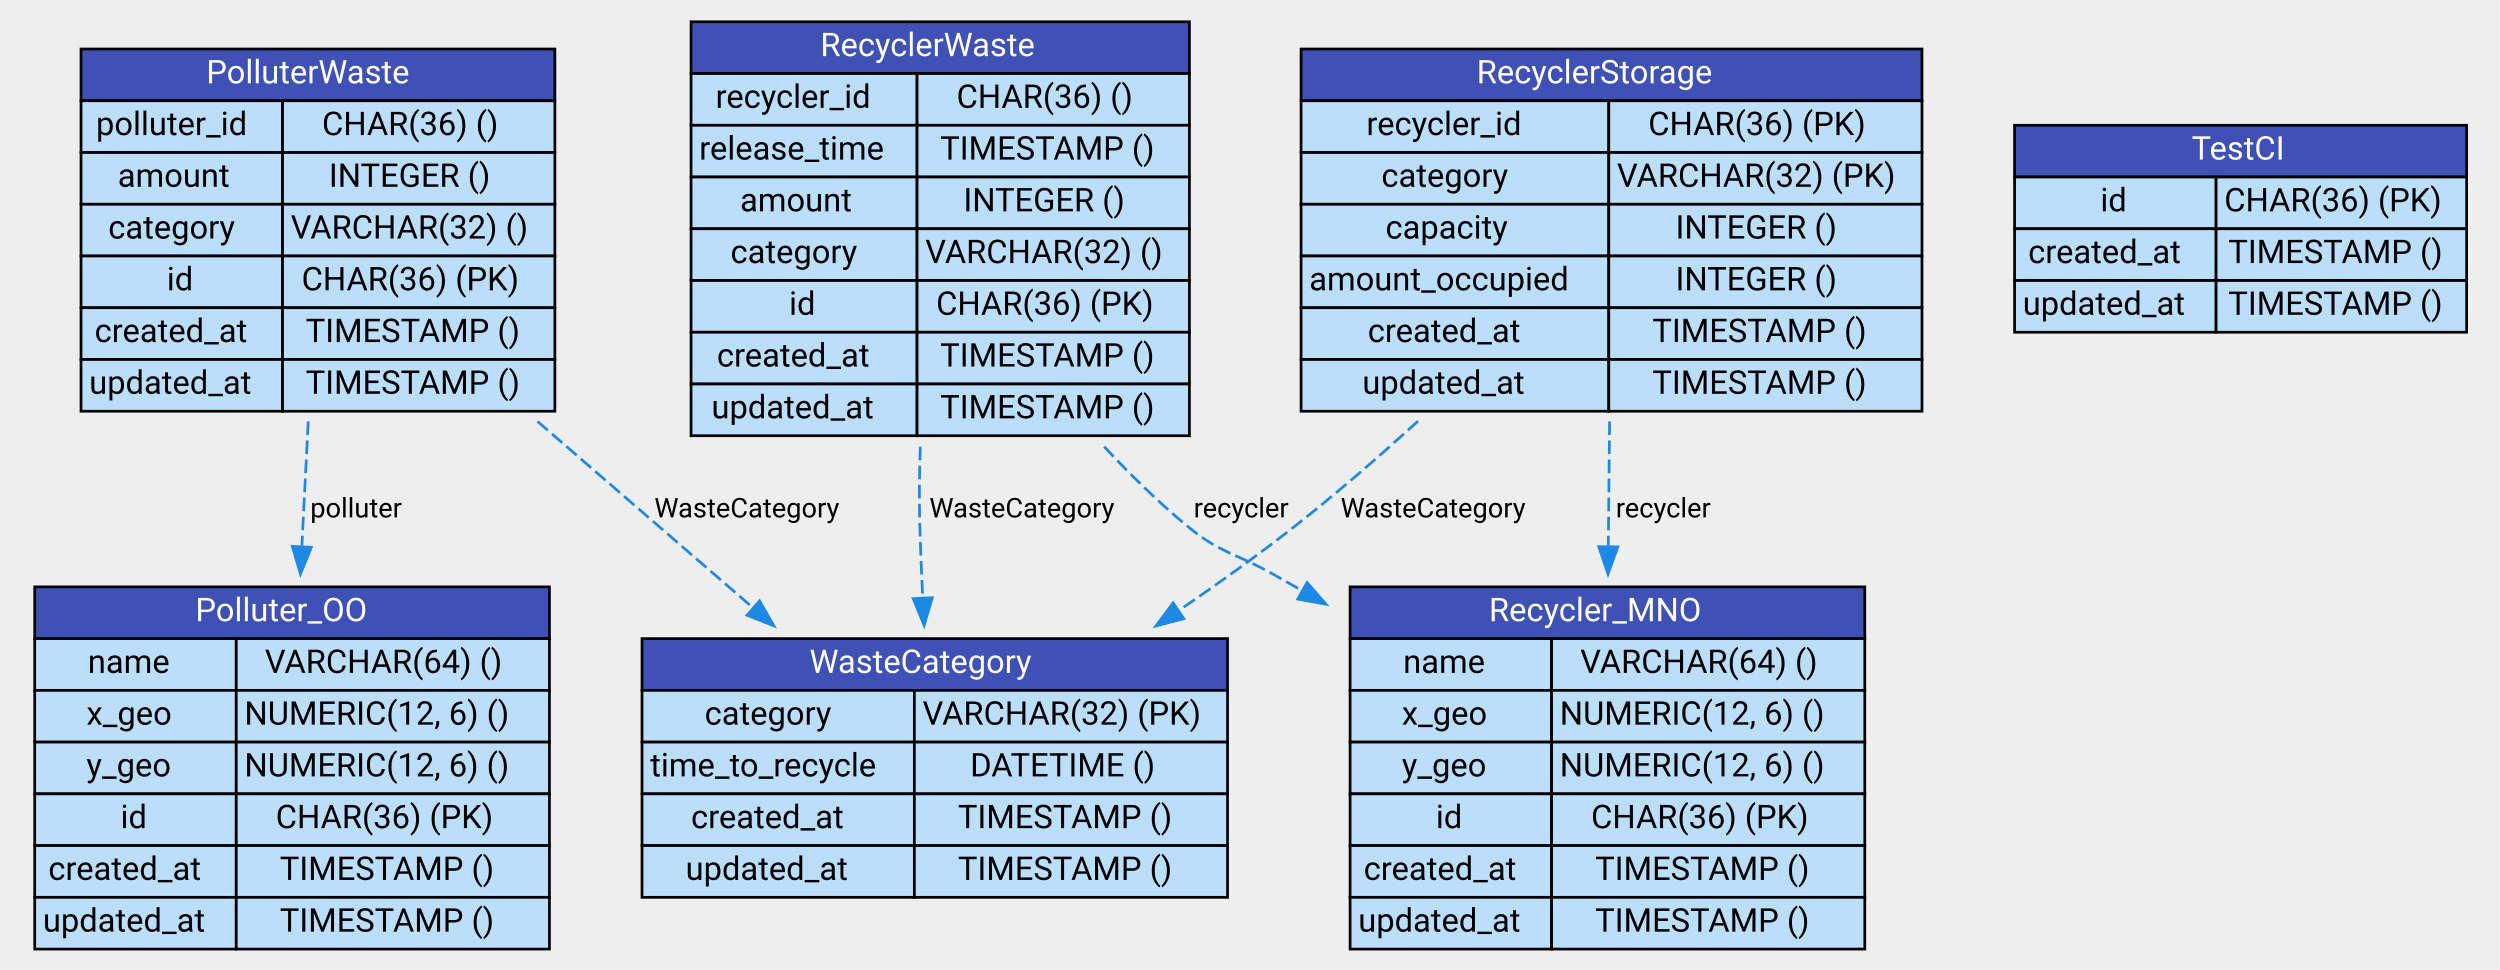
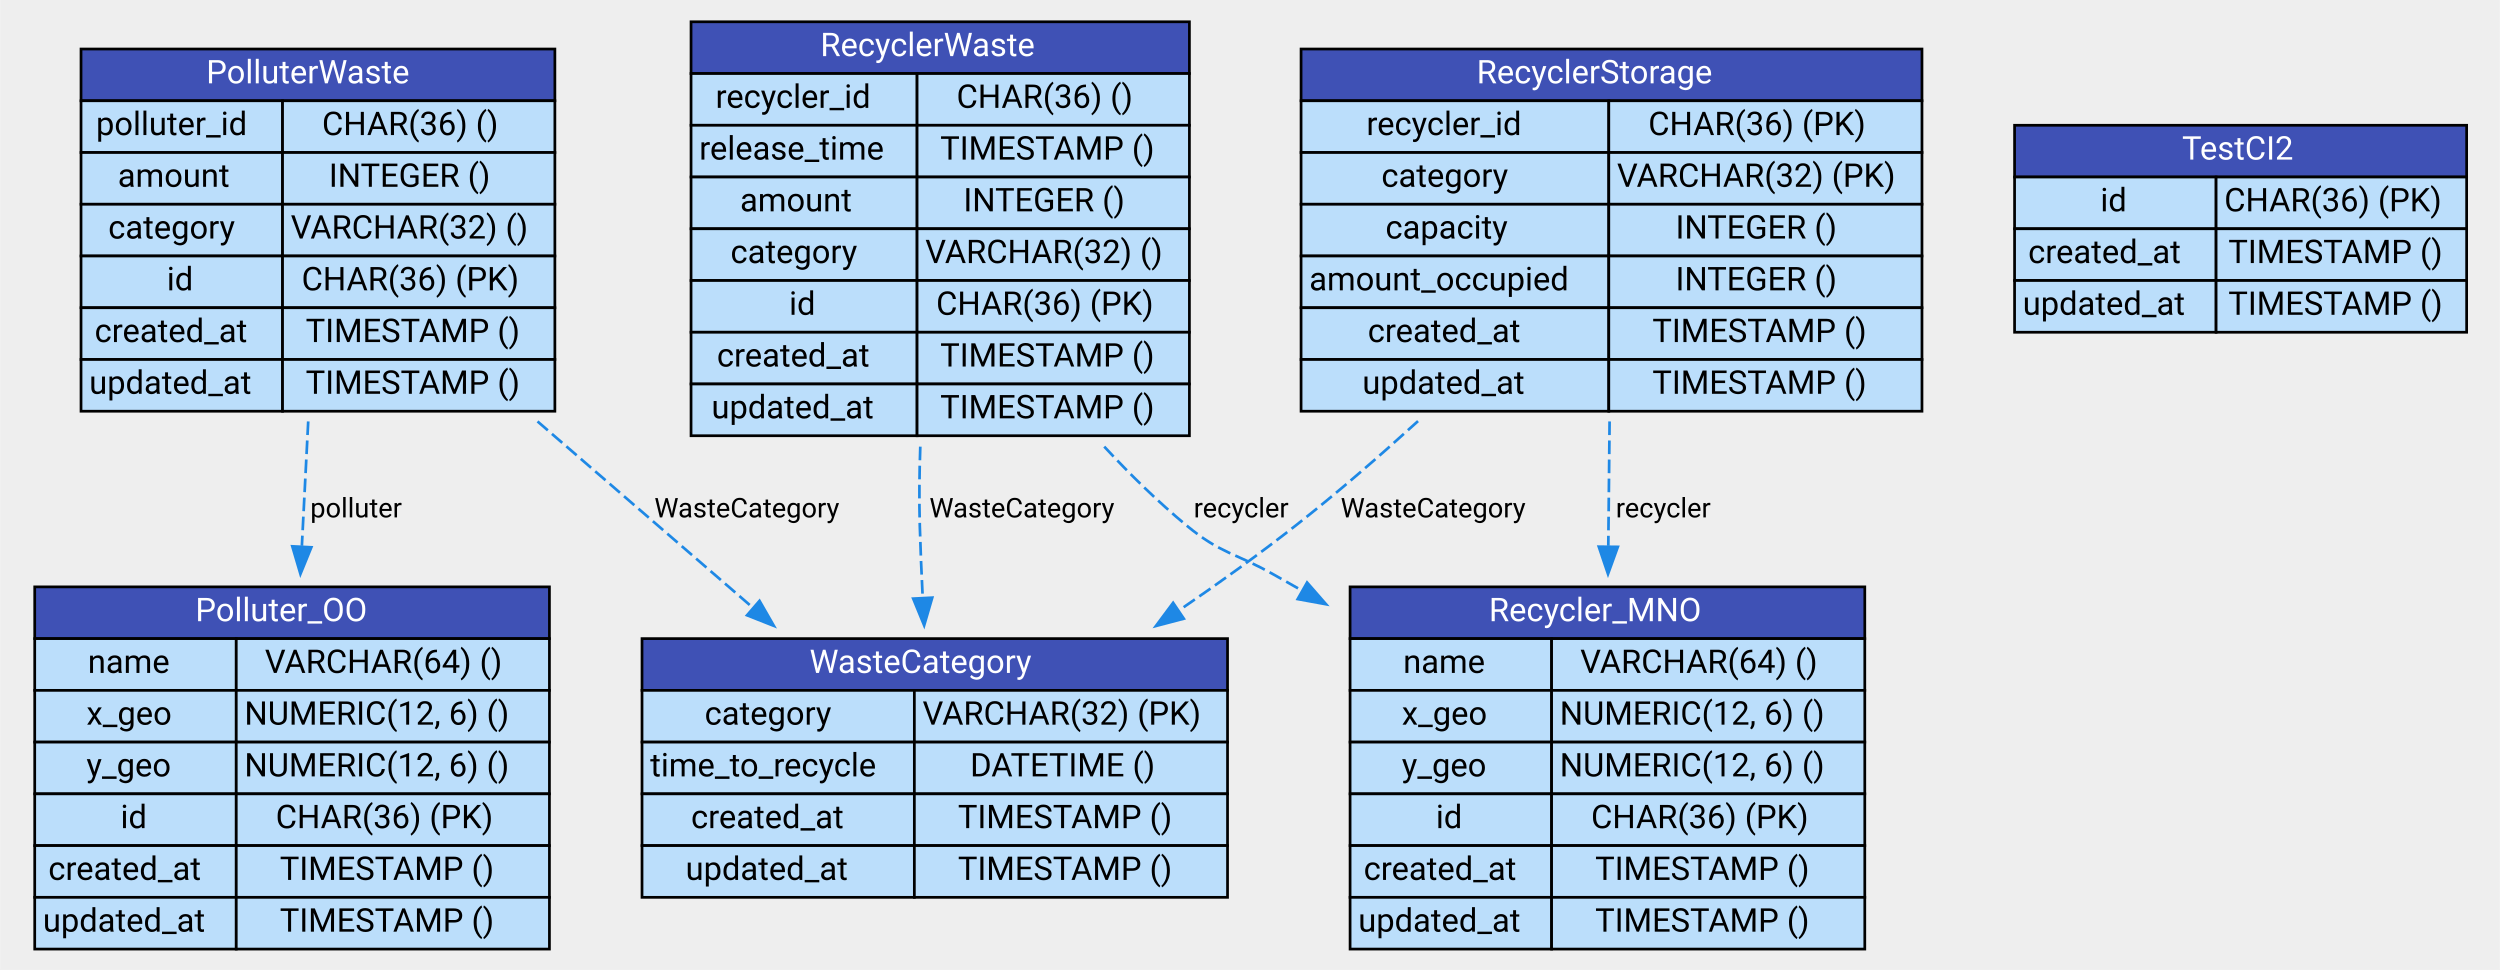
<svg xmlns="http://www.w3.org/2000/svg" xmlns:xlink="http://www.w3.org/1999/xlink" width="918pt" height="356pt" viewBox="0.00 0.00 917.50 356.00">
  <g id="graph0" class="graph" transform="scale(1 1) rotate(0) translate(4 352)">
    <polygon fill="#eeeeee" stroke="transparent" points="-4,4 -4,-352 913.5,-352 913.5,4 -4,4" />
    <g id="node1" class="node">
      <g id="a_node1">
        <a xlink:href="http://Polluter_OO_details.html" xlink:title="&lt;TABLE&gt;">
          <polygon fill="#3f51b5" stroke="transparent" points="8.5,-117.5 8.5,-136.5 197.5,-136.5 197.5,-117.5 8.5,-117.5" />
          <polygon fill="none" stroke="black" points="8.5,-117.5 8.5,-136.5 197.5,-136.5 197.5,-117.5 8.5,-117.5" />
          <text text-anchor="start" x="67.5" y="-123.9" font-family="Roboto" font-size="12.00" fill="white">Polluter_OO</text>
          <polygon fill="#bbdefb" stroke="transparent" points="8.5,-98.5 8.5,-117.5 82.5,-117.5 82.5,-98.5 8.5,-98.5" />
          <polygon fill="none" stroke="black" points="8.5,-98.5 8.5,-117.5 82.5,-117.5 82.5,-98.5 8.5,-98.5" />
          <text text-anchor="start" x="28" y="-104.9" font-family="Roboto" font-size="12.00">name</text>
          <polygon fill="#bbdefb" stroke="transparent" points="82.5,-98.5 82.5,-117.5 197.5,-117.5 197.5,-98.5 82.5,-98.5" />
          <polygon fill="none" stroke="black" points="82.5,-98.5 82.5,-117.5 197.5,-117.5 197.5,-98.5 82.5,-98.5" />
          <text text-anchor="start" x="93" y="-104.9" font-family="Roboto" font-size="12.00">VARCHAR(64) ()</text>
          <polygon fill="#bbdefb" stroke="transparent" points="8.5,-79.5 8.5,-98.5 82.5,-98.5 82.5,-79.5 8.5,-79.5" />
          <polygon fill="none" stroke="black" points="8.5,-79.5 8.5,-98.5 82.5,-98.5 82.5,-79.5 8.5,-79.5" />
          <text text-anchor="start" x="27.5" y="-85.9" font-family="Roboto" font-size="12.00">x_geo</text>
          <polygon fill="#bbdefb" stroke="transparent" points="82.5,-79.5 82.5,-98.5 197.5,-98.5 197.5,-79.5 82.5,-79.5" />
          <polygon fill="none" stroke="black" points="82.5,-79.5 82.5,-98.5 197.5,-98.5 197.5,-79.5 82.5,-79.5" />
          <text text-anchor="start" x="85.5" y="-85.9" font-family="Roboto" font-size="12.00">NUMERIC(12, 6) ()</text>
          <polygon fill="#bbdefb" stroke="transparent" points="8.5,-60.5 8.5,-79.5 82.5,-79.5 82.5,-60.5 8.5,-60.5" />
          <polygon fill="none" stroke="black" points="8.5,-60.5 8.5,-79.5 82.5,-79.5 82.5,-60.5 8.5,-60.5" />
          <text text-anchor="start" x="27.5" y="-66.9" font-family="Roboto" font-size="12.00">y_geo</text>
          <polygon fill="#bbdefb" stroke="transparent" points="82.5,-60.5 82.5,-79.5 197.5,-79.5 197.5,-60.5 82.5,-60.5" />
          <polygon fill="none" stroke="black" points="82.5,-60.5 82.5,-79.5 197.5,-79.5 197.5,-60.5 82.5,-60.5" />
          <text text-anchor="start" x="85.5" y="-66.9" font-family="Roboto" font-size="12.00">NUMERIC(12, 6) ()</text>
          <polygon fill="#bbdefb" stroke="transparent" points="8.5,-41.5 8.5,-60.5 82.5,-60.5 82.5,-41.5 8.5,-41.5" />
          <polygon fill="none" stroke="black" points="8.5,-41.5 8.5,-60.5 82.5,-60.5 82.5,-41.5 8.5,-41.5" />
          <text text-anchor="start" x="40" y="-47.9" font-family="Roboto" font-size="12.00">id</text>
          <polygon fill="#bbdefb" stroke="transparent" points="82.5,-41.5 82.5,-60.5 197.5,-60.5 197.5,-41.5 82.5,-41.5" />
          <polygon fill="none" stroke="black" points="82.5,-41.5 82.5,-60.5 197.5,-60.5 197.5,-41.5 82.5,-41.5" />
          <text text-anchor="start" x="97" y="-47.9" font-family="Roboto" font-size="12.00">CHAR(36) (PK)</text>
          <polygon fill="#bbdefb" stroke="transparent" points="8.5,-22.5 8.5,-41.5 82.5,-41.5 82.5,-22.5 8.5,-22.5" />
          <polygon fill="none" stroke="black" points="8.5,-22.5 8.5,-41.5 82.5,-41.5 82.5,-22.5 8.5,-22.5" />
          <text text-anchor="start" x="13.5" y="-28.9" font-family="Roboto" font-size="12.00">created_at</text>
          <polygon fill="#bbdefb" stroke="transparent" points="82.5,-22.5 82.5,-41.5 197.5,-41.5 197.5,-22.5 82.5,-22.5" />
          <polygon fill="none" stroke="black" points="82.5,-22.5 82.5,-41.5 197.5,-41.5 197.5,-22.5 82.5,-22.5" />
          <text text-anchor="start" x="98.5" y="-28.9" font-family="Roboto" font-size="12.00">TIMESTAMP ()</text>
          <polygon fill="#bbdefb" stroke="transparent" points="8.5,-3.5 8.5,-22.5 82.5,-22.5 82.5,-3.5 8.5,-3.5" />
          <polygon fill="none" stroke="black" points="8.5,-3.5 8.5,-22.5 82.5,-22.5 82.5,-3.5 8.5,-3.5" />
          <text text-anchor="start" x="11.5" y="-9.9" font-family="Roboto" font-size="12.00">updated_at</text>
          <polygon fill="#bbdefb" stroke="transparent" points="82.5,-3.5 82.5,-22.5 197.5,-22.5 197.5,-3.5 82.5,-3.5" />
          <polygon fill="none" stroke="black" points="82.5,-3.5 82.5,-22.5 197.5,-22.5 197.5,-3.5 82.5,-3.5" />
          <text text-anchor="start" x="98.5" y="-9.9" font-family="Roboto" font-size="12.00">TIMESTAMP ()</text>
        </a>
      </g>
    </g>
    <g id="node2" class="node">
      <g id="a_node2">
        <a xlink:href="http://Recycler_MNO_details.html" xlink:title="&lt;TABLE&gt;">
          <polygon fill="#3f51b5" stroke="transparent" points="491.5,-117.5 491.5,-136.5 680.5,-136.5 680.5,-117.5 491.5,-117.5" />
          <polygon fill="none" stroke="black" points="491.5,-117.5 491.5,-136.5 680.5,-136.5 680.5,-117.5 491.5,-117.5" />
          <text text-anchor="start" x="542.5" y="-123.9" font-family="Roboto" font-size="12.00" fill="white">Recycler_MNO</text>
          <polygon fill="#bbdefb" stroke="transparent" points="491.5,-98.5 491.5,-117.5 565.5,-117.5 565.5,-98.5 491.5,-98.5" />
          <polygon fill="none" stroke="black" points="491.5,-98.5 491.5,-117.5 565.5,-117.5 565.5,-98.5 491.5,-98.5" />
          <text text-anchor="start" x="511" y="-104.9" font-family="Roboto" font-size="12.00">name</text>
          <polygon fill="#bbdefb" stroke="transparent" points="565.5,-98.5 565.5,-117.5 680.5,-117.5 680.5,-98.5 565.5,-98.5" />
          <polygon fill="none" stroke="black" points="565.5,-98.5 565.5,-117.5 680.5,-117.5 680.5,-98.5 565.5,-98.5" />
          <text text-anchor="start" x="576" y="-104.9" font-family="Roboto" font-size="12.00">VARCHAR(64) ()</text>
          <polygon fill="#bbdefb" stroke="transparent" points="491.5,-79.5 491.5,-98.5 565.5,-98.5 565.5,-79.5 491.5,-79.5" />
          <polygon fill="none" stroke="black" points="491.5,-79.5 491.5,-98.5 565.5,-98.5 565.5,-79.5 491.5,-79.5" />
          <text text-anchor="start" x="510.5" y="-85.9" font-family="Roboto" font-size="12.00">x_geo</text>
          <polygon fill="#bbdefb" stroke="transparent" points="565.5,-79.5 565.5,-98.5 680.5,-98.5 680.5,-79.5 565.5,-79.5" />
          <polygon fill="none" stroke="black" points="565.5,-79.5 565.5,-98.5 680.5,-98.5 680.5,-79.5 565.5,-79.5" />
          <text text-anchor="start" x="568.5" y="-85.9" font-family="Roboto" font-size="12.00">NUMERIC(12, 6) ()</text>
          <polygon fill="#bbdefb" stroke="transparent" points="491.5,-60.5 491.5,-79.5 565.5,-79.5 565.5,-60.5 491.5,-60.5" />
          <polygon fill="none" stroke="black" points="491.5,-60.5 491.5,-79.5 565.5,-79.5 565.5,-60.5 491.5,-60.5" />
          <text text-anchor="start" x="510.5" y="-66.9" font-family="Roboto" font-size="12.00">y_geo</text>
          <polygon fill="#bbdefb" stroke="transparent" points="565.5,-60.5 565.5,-79.5 680.5,-79.5 680.5,-60.5 565.5,-60.5" />
          <polygon fill="none" stroke="black" points="565.5,-60.5 565.5,-79.5 680.5,-79.5 680.5,-60.5 565.5,-60.5" />
          <text text-anchor="start" x="568.5" y="-66.9" font-family="Roboto" font-size="12.00">NUMERIC(12, 6) ()</text>
          <polygon fill="#bbdefb" stroke="transparent" points="491.5,-41.5 491.5,-60.5 565.5,-60.5 565.5,-41.5 491.5,-41.5" />
          <polygon fill="none" stroke="black" points="491.5,-41.5 491.5,-60.5 565.5,-60.5 565.5,-41.5 491.5,-41.5" />
          <text text-anchor="start" x="523" y="-47.9" font-family="Roboto" font-size="12.00">id</text>
          <polygon fill="#bbdefb" stroke="transparent" points="565.5,-41.5 565.5,-60.5 680.5,-60.5 680.5,-41.5 565.5,-41.5" />
          <polygon fill="none" stroke="black" points="565.5,-41.5 565.5,-60.5 680.5,-60.5 680.5,-41.5 565.5,-41.5" />
          <text text-anchor="start" x="580" y="-47.9" font-family="Roboto" font-size="12.00">CHAR(36) (PK)</text>
          <polygon fill="#bbdefb" stroke="transparent" points="491.5,-22.5 491.5,-41.5 565.5,-41.5 565.5,-22.5 491.5,-22.5" />
          <polygon fill="none" stroke="black" points="491.5,-22.5 491.5,-41.5 565.5,-41.5 565.5,-22.5 491.5,-22.5" />
          <text text-anchor="start" x="496.5" y="-28.9" font-family="Roboto" font-size="12.00">created_at</text>
          <polygon fill="#bbdefb" stroke="transparent" points="565.5,-22.5 565.5,-41.5 680.5,-41.5 680.5,-22.5 565.5,-22.5" />
          <polygon fill="none" stroke="black" points="565.5,-22.5 565.5,-41.5 680.5,-41.5 680.5,-22.5 565.5,-22.5" />
          <text text-anchor="start" x="581.5" y="-28.9" font-family="Roboto" font-size="12.00">TIMESTAMP ()</text>
          <polygon fill="#bbdefb" stroke="transparent" points="491.5,-3.5 491.5,-22.5 565.5,-22.5 565.5,-3.5 491.5,-3.5" />
          <polygon fill="none" stroke="black" points="491.5,-3.5 491.5,-22.5 565.5,-22.5 565.5,-3.5 491.5,-3.5" />
          <text text-anchor="start" x="494.5" y="-9.9" font-family="Roboto" font-size="12.00">updated_at</text>
          <polygon fill="#bbdefb" stroke="transparent" points="565.5,-3.5 565.5,-22.5 680.5,-22.5 680.5,-3.5 565.5,-3.5" />
          <polygon fill="none" stroke="black" points="565.5,-3.5 565.5,-22.5 680.5,-22.5 680.5,-3.5 565.5,-3.5" />
          <text text-anchor="start" x="581.5" y="-9.9" font-family="Roboto" font-size="12.00">TIMESTAMP ()</text>
        </a>
      </g>
    </g>
    <g id="node3" class="node">
      <g id="a_node3">
        <a xlink:href="http://WasteCategory_details.html" xlink:title="&lt;TABLE&gt;">
          <polygon fill="#3f51b5" stroke="transparent" points="231.5,-98.5 231.5,-117.5 446.5,-117.5 446.5,-98.5 231.5,-98.5" />
          <polygon fill="none" stroke="black" points="231.5,-98.5 231.5,-117.5 446.5,-117.5 446.5,-98.5 231.5,-98.5" />
          <text text-anchor="start" x="293" y="-104.9" font-family="Roboto" font-size="12.00" fill="white">WasteCategory</text>
          <polygon fill="#bbdefb" stroke="transparent" points="231.5,-79.5 231.5,-98.5 331.5,-98.5 331.5,-79.5 231.5,-79.5" />
          <polygon fill="none" stroke="black" points="231.5,-79.5 231.5,-98.5 331.5,-98.5 331.5,-79.5 231.5,-79.5" />
          <text text-anchor="start" x="254.5" y="-85.9" font-family="Roboto" font-size="12.00">category</text>
          <polygon fill="#bbdefb" stroke="transparent" points="331.5,-79.5 331.5,-98.5 446.5,-98.5 446.5,-79.5 331.5,-79.5" />
          <polygon fill="none" stroke="black" points="331.5,-79.5 331.5,-98.5 446.5,-98.5 446.5,-79.5 331.5,-79.5" />
          <text text-anchor="start" x="334.5" y="-85.9" font-family="Roboto" font-size="12.00">VARCHAR(32) (PK)</text>
          <polygon fill="#bbdefb" stroke="transparent" points="231.5,-60.5 231.5,-79.5 331.5,-79.5 331.5,-60.5 231.5,-60.5" />
          <polygon fill="none" stroke="black" points="231.5,-60.5 231.5,-79.5 331.5,-79.5 331.5,-60.5 231.5,-60.5" />
          <text text-anchor="start" x="234.5" y="-66.9" font-family="Roboto" font-size="12.00">time_to_recycle</text>
          <polygon fill="#bbdefb" stroke="transparent" points="331.5,-60.5 331.5,-79.5 446.5,-79.5 446.5,-60.5 331.5,-60.5" />
          <polygon fill="none" stroke="black" points="331.5,-60.5 331.5,-79.5 446.5,-79.5 446.5,-60.5 331.5,-60.5" />
          <text text-anchor="start" x="352" y="-66.9" font-family="Roboto" font-size="12.00">DATETIME ()</text>
          <polygon fill="#bbdefb" stroke="transparent" points="231.5,-41.5 231.5,-60.5 331.5,-60.5 331.5,-41.5 231.5,-41.5" />
          <polygon fill="none" stroke="black" points="231.5,-41.5 231.5,-60.5 331.5,-60.5 331.5,-41.5 231.5,-41.5" />
          <text text-anchor="start" x="249.5" y="-47.9" font-family="Roboto" font-size="12.00">created_at</text>
          <polygon fill="#bbdefb" stroke="transparent" points="331.5,-41.5 331.5,-60.5 446.5,-60.5 446.5,-41.5 331.5,-41.5" />
          <polygon fill="none" stroke="black" points="331.5,-41.5 331.5,-60.5 446.5,-60.5 446.5,-41.5 331.5,-41.5" />
          <text text-anchor="start" x="347.5" y="-47.9" font-family="Roboto" font-size="12.00">TIMESTAMP ()</text>
          <polygon fill="#bbdefb" stroke="transparent" points="231.5,-22.5 231.5,-41.5 331.5,-41.5 331.5,-22.5 231.5,-22.5" />
          <polygon fill="none" stroke="black" points="231.5,-22.5 231.5,-41.5 331.5,-41.5 331.5,-22.5 231.5,-22.5" />
          <text text-anchor="start" x="247.5" y="-28.9" font-family="Roboto" font-size="12.00">updated_at</text>
          <polygon fill="#bbdefb" stroke="transparent" points="331.5,-22.5 331.5,-41.5 446.5,-41.5 446.5,-22.5 331.5,-22.5" />
          <polygon fill="none" stroke="black" points="331.5,-22.5 331.5,-41.5 446.5,-41.5 446.5,-22.5 331.5,-22.5" />
          <text text-anchor="start" x="347.5" y="-28.9" font-family="Roboto" font-size="12.00">TIMESTAMP ()</text>
        </a>
      </g>
    </g>
    <g id="node4" class="node">
      <g id="a_node4">
        <a xlink:href="http://RecyclerStorage_details.html" xlink:title="&lt;TABLE&gt;">
          <polygon fill="#3f51b5" stroke="transparent" points="473.5,-315 473.5,-334 701.5,-334 701.5,-315 473.5,-315" />
          <polygon fill="none" stroke="black" points="473.5,-315 473.5,-334 701.5,-334 701.5,-315 473.5,-315" />
          <text text-anchor="start" x="538" y="-321.4" font-family="Roboto" font-size="12.00" fill="white">RecyclerStorage</text>
          <polygon fill="#bbdefb" stroke="transparent" points="473.5,-296 473.5,-315 586.5,-315 586.5,-296 473.5,-296" />
          <polygon fill="none" stroke="black" points="473.5,-296 473.5,-315 586.5,-315 586.5,-296 473.5,-296" />
          <text text-anchor="start" x="497.5" y="-302.4" font-family="Roboto" font-size="12.00">recycler_id</text>
          <polygon fill="#bbdefb" stroke="transparent" points="586.5,-296 586.5,-315 701.5,-315 701.5,-296 586.5,-296" />
          <polygon fill="none" stroke="black" points="586.5,-296 586.5,-315 701.5,-315 701.5,-296 586.5,-296" />
          <text text-anchor="start" x="601" y="-302.4" font-family="Roboto" font-size="12.00">CHAR(36) (PK)</text>
          <polygon fill="#bbdefb" stroke="transparent" points="473.5,-277 473.5,-296 586.5,-296 586.5,-277 473.5,-277" />
          <polygon fill="none" stroke="black" points="473.5,-277 473.5,-296 586.5,-296 586.5,-277 473.5,-277" />
          <text text-anchor="start" x="503" y="-283.4" font-family="Roboto" font-size="12.00">category</text>
          <polygon fill="#bbdefb" stroke="transparent" points="586.5,-277 586.5,-296 701.5,-296 701.5,-277 586.5,-277" />
          <polygon fill="none" stroke="black" points="586.5,-277 586.5,-296 701.5,-296 701.5,-277 586.5,-277" />
          <text text-anchor="start" x="589.5" y="-283.4" font-family="Roboto" font-size="12.00">VARCHAR(32) (PK)</text>
          <polygon fill="#bbdefb" stroke="transparent" points="473.5,-258 473.5,-277 586.5,-277 586.5,-258 473.5,-258" />
          <polygon fill="none" stroke="black" points="473.5,-258 473.5,-277 586.5,-277 586.5,-258 473.5,-258" />
          <text text-anchor="start" x="504.5" y="-264.4" font-family="Roboto" font-size="12.00">capacity</text>
          <polygon fill="#bbdefb" stroke="transparent" points="586.5,-258 586.5,-277 701.5,-277 701.5,-258 586.5,-258" />
          <polygon fill="none" stroke="black" points="586.5,-258 586.5,-277 701.5,-277 701.5,-258 586.5,-258" />
          <text text-anchor="start" x="611" y="-264.4" font-family="Roboto" font-size="12.00">INTEGER ()</text>
          <polygon fill="#bbdefb" stroke="transparent" points="473.5,-239 473.5,-258 586.5,-258 586.5,-239 473.5,-239" />
          <polygon fill="none" stroke="black" points="473.5,-239 473.5,-258 586.5,-258 586.5,-239 473.5,-239" />
          <text text-anchor="start" x="476.5" y="-245.4" font-family="Roboto" font-size="12.00">amount_occupied</text>
          <polygon fill="#bbdefb" stroke="transparent" points="586.5,-239 586.5,-258 701.5,-258 701.5,-239 586.5,-239" />
          <polygon fill="none" stroke="black" points="586.5,-239 586.5,-258 701.5,-258 701.5,-239 586.5,-239" />
          <text text-anchor="start" x="611" y="-245.4" font-family="Roboto" font-size="12.00">INTEGER ()</text>
          <polygon fill="#bbdefb" stroke="transparent" points="473.5,-220 473.5,-239 586.5,-239 586.5,-220 473.5,-220" />
          <polygon fill="none" stroke="black" points="473.5,-220 473.5,-239 586.5,-239 586.5,-220 473.5,-220" />
          <text text-anchor="start" x="498" y="-226.4" font-family="Roboto" font-size="12.00">created_at</text>
          <polygon fill="#bbdefb" stroke="transparent" points="586.5,-220 586.5,-239 701.5,-239 701.5,-220 586.5,-220" />
          <polygon fill="none" stroke="black" points="586.5,-220 586.5,-239 701.5,-239 701.5,-220 586.5,-220" />
          <text text-anchor="start" x="602.5" y="-226.4" font-family="Roboto" font-size="12.00">TIMESTAMP ()</text>
          <polygon fill="#bbdefb" stroke="transparent" points="473.5,-201 473.5,-220 586.5,-220 586.5,-201 473.5,-201" />
          <polygon fill="none" stroke="black" points="473.5,-201 473.5,-220 586.5,-220 586.5,-201 473.5,-201" />
          <text text-anchor="start" x="496" y="-207.4" font-family="Roboto" font-size="12.00">updated_at</text>
          <polygon fill="#bbdefb" stroke="transparent" points="586.5,-201 586.5,-220 701.5,-220 701.5,-201 586.5,-201" />
          <polygon fill="none" stroke="black" points="586.5,-201 586.5,-220 701.5,-220 701.5,-201 586.5,-201" />
          <text text-anchor="start" x="602.5" y="-207.4" font-family="Roboto" font-size="12.00">TIMESTAMP ()</text>
        </a>
      </g>
    </g>
    <g id="edge1" class="edge">
      <g id="a_edge1">
        <a xlink:title="Relation between RecyclerStorage and Recycler_MNO">
          <path fill="none" stroke="#1e88e5" stroke-dasharray="5,2" d="M586.79,-197.25C586.64,-182.46 586.47,-166.73 586.32,-151.59" />
          <polygon fill="#1e88e5" stroke="#1e88e5" points="589.82,-151.19 586.21,-141.23 582.82,-151.26 589.82,-151.19" />
        </a>
      </g>
      <text text-anchor="middle" x="606.5" y="-162" font-family="Roboto" font-size="10.00">recycler</text>
    </g>
    <g id="edge2" class="edge">
      <g id="a_edge2">
        <a xlink:title="Relation between RecyclerStorage and WasteCategory">
          <path fill="none" stroke="#1e88e5" stroke-dasharray="5,2" d="M516.45,-197.37C501.96,-184.17 486.54,-170.81 471.5,-159 458.05,-148.44 443.34,-137.87 428.76,-127.92" />
          <polygon fill="#1e88e5" stroke="#1e88e5" points="430.44,-124.83 420.2,-122.14 426.52,-130.64 430.44,-124.83" />
        </a>
      </g>
      <text text-anchor="middle" x="522" y="-162" font-family="Roboto" font-size="10.00">WasteCategory</text>
    </g>
    <g id="node5" class="node">
      <g id="a_node5">
        <a xlink:href="http://PolluterWaste_details.html" xlink:title="&lt;TABLE&gt;">
          <polygon fill="#3f51b5" stroke="transparent" points="25.5,-315 25.5,-334 199.5,-334 199.5,-315 25.5,-315" />
          <polygon fill="none" stroke="black" points="25.5,-315 25.5,-334 199.5,-334 199.5,-315 25.5,-315" />
          <text text-anchor="start" x="71.5" y="-321.4" font-family="Roboto" font-size="12.00" fill="white">PolluterWaste</text>
          <polygon fill="#bbdefb" stroke="transparent" points="25.5,-296 25.5,-315 99.5,-315 99.5,-296 25.5,-296" />
          <polygon fill="none" stroke="black" points="25.5,-296 25.5,-315 99.5,-315 99.5,-296 25.5,-296" />
          <text text-anchor="start" x="31" y="-302.4" font-family="Roboto" font-size="12.00">polluter_id</text>
          <polygon fill="#bbdefb" stroke="transparent" points="99.5,-296 99.5,-315 199.5,-315 199.5,-296 99.5,-296" />
          <polygon fill="none" stroke="black" points="99.5,-296 99.5,-315 199.5,-315 199.5,-296 99.5,-296" />
          <text text-anchor="start" x="114" y="-302.4" font-family="Roboto" font-size="12.00">CHAR(36) ()</text>
          <polygon fill="#bbdefb" stroke="transparent" points="25.5,-277 25.5,-296 99.5,-296 99.5,-277 25.5,-277" />
          <polygon fill="none" stroke="black" points="25.5,-277 25.5,-296 99.5,-296 99.5,-277 25.5,-277" />
          <text text-anchor="start" x="39" y="-283.4" font-family="Roboto" font-size="12.00">amount</text>
          <polygon fill="#bbdefb" stroke="transparent" points="99.5,-277 99.5,-296 199.5,-296 199.5,-277 99.5,-277" />
          <polygon fill="none" stroke="black" points="99.5,-277 99.5,-296 199.5,-296 199.5,-277 99.5,-277" />
          <text text-anchor="start" x="116.5" y="-283.4" font-family="Roboto" font-size="12.00">INTEGER ()</text>
          <polygon fill="#bbdefb" stroke="transparent" points="25.5,-258 25.5,-277 99.5,-277 99.5,-258 25.5,-258" />
          <polygon fill="none" stroke="black" points="25.5,-258 25.5,-277 99.5,-277 99.5,-258 25.5,-258" />
          <text text-anchor="start" x="35.5" y="-264.4" font-family="Roboto" font-size="12.00">category</text>
          <polygon fill="#bbdefb" stroke="transparent" points="99.5,-258 99.5,-277 199.5,-277 199.5,-258 99.5,-258" />
          <polygon fill="none" stroke="black" points="99.5,-258 99.5,-277 199.5,-277 199.5,-258 99.5,-258" />
          <text text-anchor="start" x="102.5" y="-264.4" font-family="Roboto" font-size="12.00">VARCHAR(32) ()</text>
          <polygon fill="#bbdefb" stroke="transparent" points="25.5,-239 25.5,-258 99.5,-258 99.5,-239 25.5,-239" />
          <polygon fill="none" stroke="black" points="25.5,-239 25.5,-258 99.5,-258 99.5,-239 25.5,-239" />
          <text text-anchor="start" x="57" y="-245.4" font-family="Roboto" font-size="12.00">id</text>
          <polygon fill="#bbdefb" stroke="transparent" points="99.5,-239 99.5,-258 199.5,-258 199.5,-239 99.5,-239" />
          <polygon fill="none" stroke="black" points="99.5,-239 99.5,-258 199.5,-258 199.5,-239 99.5,-239" />
          <text text-anchor="start" x="106.5" y="-245.4" font-family="Roboto" font-size="12.00">CHAR(36) (PK)</text>
          <polygon fill="#bbdefb" stroke="transparent" points="25.5,-220 25.5,-239 99.5,-239 99.5,-220 25.5,-220" />
          <polygon fill="none" stroke="black" points="25.5,-220 25.5,-239 99.5,-239 99.5,-220 25.5,-220" />
          <text text-anchor="start" x="30.5" y="-226.4" font-family="Roboto" font-size="12.00">created_at</text>
          <polygon fill="#bbdefb" stroke="transparent" points="99.5,-220 99.5,-239 199.5,-239 199.5,-220 99.5,-220" />
          <polygon fill="none" stroke="black" points="99.5,-220 99.5,-239 199.5,-239 199.5,-220 99.5,-220" />
          <text text-anchor="start" x="108" y="-226.4" font-family="Roboto" font-size="12.00">TIMESTAMP ()</text>
          <polygon fill="#bbdefb" stroke="transparent" points="25.5,-201 25.5,-220 99.5,-220 99.5,-201 25.5,-201" />
          <polygon fill="none" stroke="black" points="25.5,-201 25.5,-220 99.5,-220 99.5,-201 25.5,-201" />
          <text text-anchor="start" x="28.5" y="-207.4" font-family="Roboto" font-size="12.00">updated_at</text>
          <polygon fill="#bbdefb" stroke="transparent" points="99.5,-201 99.5,-220 199.5,-220 199.5,-201 99.5,-201" />
          <polygon fill="none" stroke="black" points="99.5,-201 99.5,-220 199.5,-220 199.5,-201 99.5,-201" />
          <text text-anchor="start" x="108" y="-207.4" font-family="Roboto" font-size="12.00">TIMESTAMP ()</text>
        </a>
      </g>
    </g>
    <g id="edge3" class="edge">
      <g id="a_edge3">
        <a xlink:title="Relation between PolluterWaste and Polluter_OO">
          <path fill="none" stroke="#1e88e5" stroke-dasharray="5,2" d="M108.93,-197.25C108.18,-182.46 107.37,-166.73 106.6,-151.59" />
          <polygon fill="#1e88e5" stroke="#1e88e5" points="110.07,-151.03 106.07,-141.23 103.08,-151.39 110.07,-151.03" />
        </a>
      </g>
      <text text-anchor="middle" x="126.5" y="-162" font-family="Roboto" font-size="10.00">polluter</text>
    </g>
    <g id="edge4" class="edge">
      <g id="a_edge4">
        <a xlink:title="Relation between PolluterWaste and WasteCategory">
          <path fill="none" stroke="#1e88e5" stroke-dasharray="5,2" d="M193.13,-197.25C219.1,-174.79 247.55,-150.18 272.35,-128.73" />
          <polygon fill="#1e88e5" stroke="#1e88e5" points="274.64,-131.37 279.92,-122.18 270.06,-126.07 274.64,-131.37" />
        </a>
      </g>
      <text text-anchor="middle" x="270" y="-162" font-family="Roboto" font-size="10.00">WasteCategory</text>
    </g>
    <g id="node6" class="node">
      <g id="a_node6">
        <a xlink:href="http://RecyclerWaste_details.html" xlink:title="&lt;TABLE&gt;">
          <polygon fill="#3f51b5" stroke="transparent" points="249.5,-325 249.5,-344 432.5,-344 432.5,-325 249.5,-325" />
          <polygon fill="none" stroke="black" points="249.5,-325 249.5,-344 432.5,-344 432.5,-325 249.5,-325" />
          <text text-anchor="start" x="297" y="-331.4" font-family="Roboto" font-size="12.00" fill="white">RecyclerWaste</text>
          <polygon fill="#bbdefb" stroke="transparent" points="249.5,-306 249.5,-325 332.5,-325 332.5,-306 249.5,-306" />
          <polygon fill="none" stroke="black" points="249.5,-306 249.5,-325 332.5,-325 332.5,-306 249.5,-306" />
          <text text-anchor="start" x="258.5" y="-312.4" font-family="Roboto" font-size="12.00">recycler_id</text>
          <polygon fill="#bbdefb" stroke="transparent" points="332.5,-306 332.5,-325 432.5,-325 432.5,-306 332.5,-306" />
          <polygon fill="none" stroke="black" points="332.5,-306 332.5,-325 432.5,-325 432.5,-306 332.5,-306" />
          <text text-anchor="start" x="347" y="-312.4" font-family="Roboto" font-size="12.00">CHAR(36) ()</text>
          <polygon fill="#bbdefb" stroke="transparent" points="249.5,-287 249.5,-306 332.5,-306 332.5,-287 249.5,-287" />
          <polygon fill="none" stroke="black" points="249.5,-287 249.5,-306 332.5,-306 332.5,-287 249.5,-287" />
          <text text-anchor="start" x="252.5" y="-293.4" font-family="Roboto" font-size="12.00">release_time</text>
          <polygon fill="#bbdefb" stroke="transparent" points="332.5,-287 332.5,-306 432.5,-306 432.5,-287 332.5,-287" />
          <polygon fill="none" stroke="black" points="332.5,-287 332.5,-306 432.5,-306 432.5,-287 332.5,-287" />
          <text text-anchor="start" x="341" y="-293.4" font-family="Roboto" font-size="12.00">TIMESTAMP ()</text>
          <polygon fill="#bbdefb" stroke="transparent" points="249.5,-268 249.5,-287 332.5,-287 332.5,-268 249.5,-268" />
          <polygon fill="none" stroke="black" points="249.5,-268 249.5,-287 332.5,-287 332.5,-268 249.5,-268" />
          <text text-anchor="start" x="267.5" y="-274.4" font-family="Roboto" font-size="12.00">amount</text>
          <polygon fill="#bbdefb" stroke="transparent" points="332.5,-268 332.5,-287 432.5,-287 432.5,-268 332.5,-268" />
          <polygon fill="none" stroke="black" points="332.5,-268 332.5,-287 432.5,-287 432.5,-268 332.5,-268" />
          <text text-anchor="start" x="349.5" y="-274.4" font-family="Roboto" font-size="12.00">INTEGER ()</text>
          <polygon fill="#bbdefb" stroke="transparent" points="249.5,-249 249.5,-268 332.5,-268 332.5,-249 249.5,-249" />
          <polygon fill="none" stroke="black" points="249.5,-249 249.5,-268 332.5,-268 332.5,-249 249.5,-249" />
          <text text-anchor="start" x="264" y="-255.4" font-family="Roboto" font-size="12.00">category</text>
          <polygon fill="#bbdefb" stroke="transparent" points="332.5,-249 332.5,-268 432.5,-268 432.5,-249 332.5,-249" />
          <polygon fill="none" stroke="black" points="332.5,-249 332.5,-268 432.5,-268 432.5,-249 332.5,-249" />
          <text text-anchor="start" x="335.5" y="-255.4" font-family="Roboto" font-size="12.00">VARCHAR(32) ()</text>
          <polygon fill="#bbdefb" stroke="transparent" points="249.5,-230 249.5,-249 332.5,-249 332.5,-230 249.5,-230" />
          <polygon fill="none" stroke="black" points="249.5,-230 249.5,-249 332.5,-249 332.5,-230 249.5,-230" />
          <text text-anchor="start" x="285.5" y="-236.4" font-family="Roboto" font-size="12.00">id</text>
          <polygon fill="#bbdefb" stroke="transparent" points="332.5,-230 332.5,-249 432.5,-249 432.5,-230 332.5,-230" />
          <polygon fill="none" stroke="black" points="332.5,-230 332.5,-249 432.5,-249 432.5,-230 332.5,-230" />
          <text text-anchor="start" x="339.5" y="-236.4" font-family="Roboto" font-size="12.00">CHAR(36) (PK)</text>
          <polygon fill="#bbdefb" stroke="transparent" points="249.5,-211 249.5,-230 332.5,-230 332.5,-211 249.5,-211" />
          <polygon fill="none" stroke="black" points="249.5,-211 249.5,-230 332.5,-230 332.5,-211 249.5,-211" />
          <text text-anchor="start" x="259" y="-217.4" font-family="Roboto" font-size="12.00">created_at</text>
          <polygon fill="#bbdefb" stroke="transparent" points="332.5,-211 332.5,-230 432.5,-230 432.5,-211 332.5,-211" />
          <polygon fill="none" stroke="black" points="332.5,-211 332.5,-230 432.5,-230 432.5,-211 332.5,-211" />
          <text text-anchor="start" x="341" y="-217.4" font-family="Roboto" font-size="12.00">TIMESTAMP ()</text>
          <polygon fill="#bbdefb" stroke="transparent" points="249.5,-192 249.5,-211 332.5,-211 332.5,-192 249.5,-192" />
          <polygon fill="none" stroke="black" points="249.5,-192 249.5,-211 332.5,-211 332.5,-192 249.5,-192" />
          <text text-anchor="start" x="257" y="-198.4" font-family="Roboto" font-size="12.00">updated_at</text>
          <polygon fill="#bbdefb" stroke="transparent" points="332.5,-192 332.5,-211 432.5,-211 432.5,-192 332.5,-192" />
          <polygon fill="none" stroke="black" points="332.5,-192 332.5,-211 432.5,-211 432.5,-192 332.5,-192" />
          <text text-anchor="start" x="341" y="-198.4" font-family="Roboto" font-size="12.00">TIMESTAMP ()</text>
        </a>
      </g>
    </g>
    <g id="edge5" class="edge">
      <g id="a_edge5">
        <a xlink:title="Relation between RecyclerWaste and Recycler_MNO">
          <path fill="none" stroke="#1e88e5" stroke-dasharray="5,2" d="M401.23,-188C410.8,-177.67 421.02,-167.68 431.5,-159 444.07,-148.59 449.3,-149.04 463.5,-141 466.92,-139.06 470.4,-137.09 473.91,-135.1" />
          <polygon fill="#1e88e5" stroke="#1e88e5" points="475.71,-138.1 482.68,-130.12 472.26,-132.02 475.71,-138.1" />
        </a>
      </g>
      <text text-anchor="middle" x="451.5" y="-162" font-family="Roboto" font-size="10.00">recycler</text>
    </g>
    <g id="edge6" class="edge">
      <g id="a_edge6">
        <a xlink:title="Relation between RecyclerWaste and WasteCategory">
          <path fill="none" stroke="#1e88e5" stroke-dasharray="5,2" d="M333.68,-187.99C333.34,-178.23 333.23,-168.39 333.5,-159 333.74,-150.47 334.12,-141.48 334.56,-132.65" />
          <polygon fill="#1e88e5" stroke="#1e88e5" points="338.07,-132.54 335.1,-122.37 331.08,-132.18 338.07,-132.54" />
        </a>
      </g>
      <text text-anchor="middle" x="371" y="-162" font-family="Roboto" font-size="10.00">WasteCategory</text>
    </g>
    <g id="node7" class="node">
      <g id="a_node7">
-         <a xlink:href="http://TestCI_details.html" xlink:title="&lt;TABLE&gt;">
+         <a xlink:href="http://TestCI2_details.html" xlink:title="&lt;TABLE&gt;">
          <polygon fill="#3f51b5" stroke="transparent" points="735.5,-287 735.5,-306 901.5,-306 901.5,-287 735.5,-287" />
          <polygon fill="none" stroke="black" points="735.5,-287 735.5,-306 901.5,-306 901.5,-287 735.5,-287" />
-           <text text-anchor="start" x="800.5" y="-293.4" font-family="Roboto" font-size="12.00" fill="white">TestCI</text>
+           <text text-anchor="start" x="797" y="-293.4" font-family="Roboto" font-size="12.00" fill="white">TestCI2</text>
          <polygon fill="#bbdefb" stroke="transparent" points="735.5,-268 735.5,-287 809.5,-287 809.5,-268 735.5,-268" />
          <polygon fill="none" stroke="black" points="735.5,-268 735.5,-287 809.5,-287 809.5,-268 735.5,-268" />
          <text text-anchor="start" x="767" y="-274.4" font-family="Roboto" font-size="12.00">id</text>
          <polygon fill="#bbdefb" stroke="transparent" points="809.5,-268 809.5,-287 901.5,-287 901.5,-268 809.5,-268" />
          <polygon fill="none" stroke="black" points="809.5,-268 809.5,-287 901.5,-287 901.5,-268 809.5,-268" />
          <text text-anchor="start" x="812.5" y="-274.4" font-family="Roboto" font-size="12.00">CHAR(36) (PK)</text>
          <polygon fill="#bbdefb" stroke="transparent" points="735.5,-249 735.5,-268 809.5,-268 809.5,-249 735.5,-249" />
          <polygon fill="none" stroke="black" points="735.5,-249 735.5,-268 809.5,-268 809.5,-249 735.5,-249" />
          <text text-anchor="start" x="740.5" y="-255.4" font-family="Roboto" font-size="12.00">created_at</text>
          <polygon fill="#bbdefb" stroke="transparent" points="809.5,-249 809.5,-268 901.5,-268 901.5,-249 809.5,-249" />
          <polygon fill="none" stroke="black" points="809.5,-249 809.5,-268 901.5,-268 901.5,-249 809.5,-249" />
          <text text-anchor="start" x="814" y="-255.4" font-family="Roboto" font-size="12.00">TIMESTAMP ()</text>
          <polygon fill="#bbdefb" stroke="transparent" points="735.5,-230 735.5,-249 809.5,-249 809.5,-230 735.5,-230" />
          <polygon fill="none" stroke="black" points="735.5,-230 735.5,-249 809.5,-249 809.5,-230 735.5,-230" />
          <text text-anchor="start" x="738.5" y="-236.4" font-family="Roboto" font-size="12.00">updated_at</text>
          <polygon fill="#bbdefb" stroke="transparent" points="809.5,-230 809.5,-249 901.5,-249 901.5,-230 809.5,-230" />
          <polygon fill="none" stroke="black" points="809.5,-230 809.5,-249 901.5,-249 901.5,-230 809.5,-230" />
          <text text-anchor="start" x="814" y="-236.4" font-family="Roboto" font-size="12.00">TIMESTAMP ()</text>
        </a>
      </g>
    </g>
  </g>
</svg>
